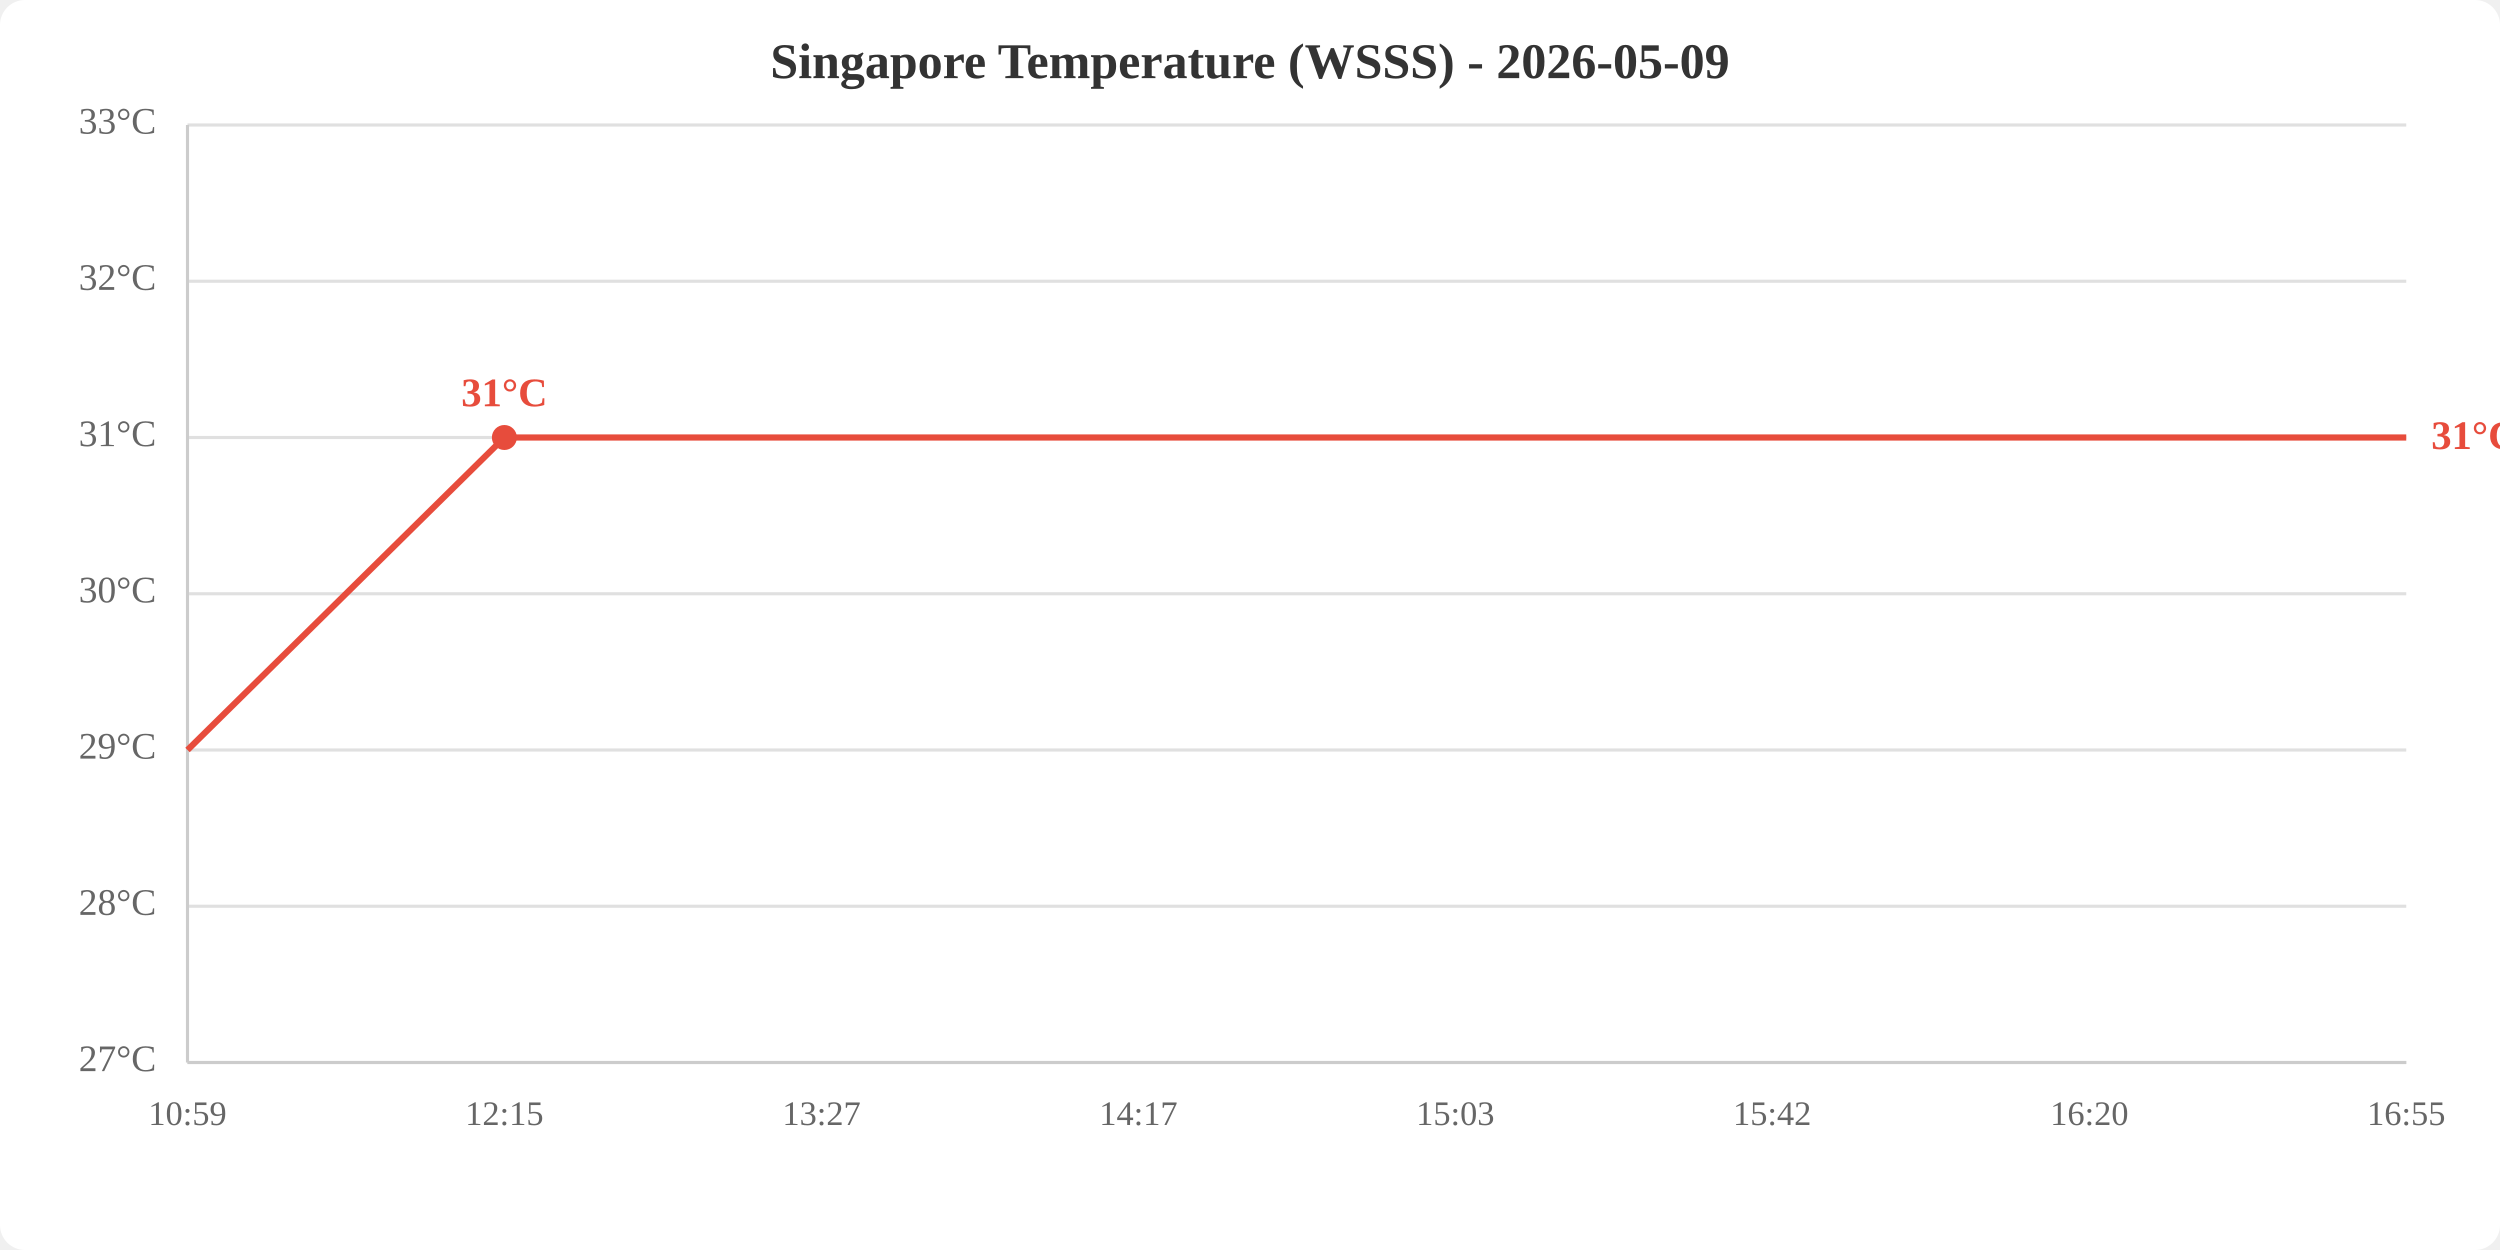
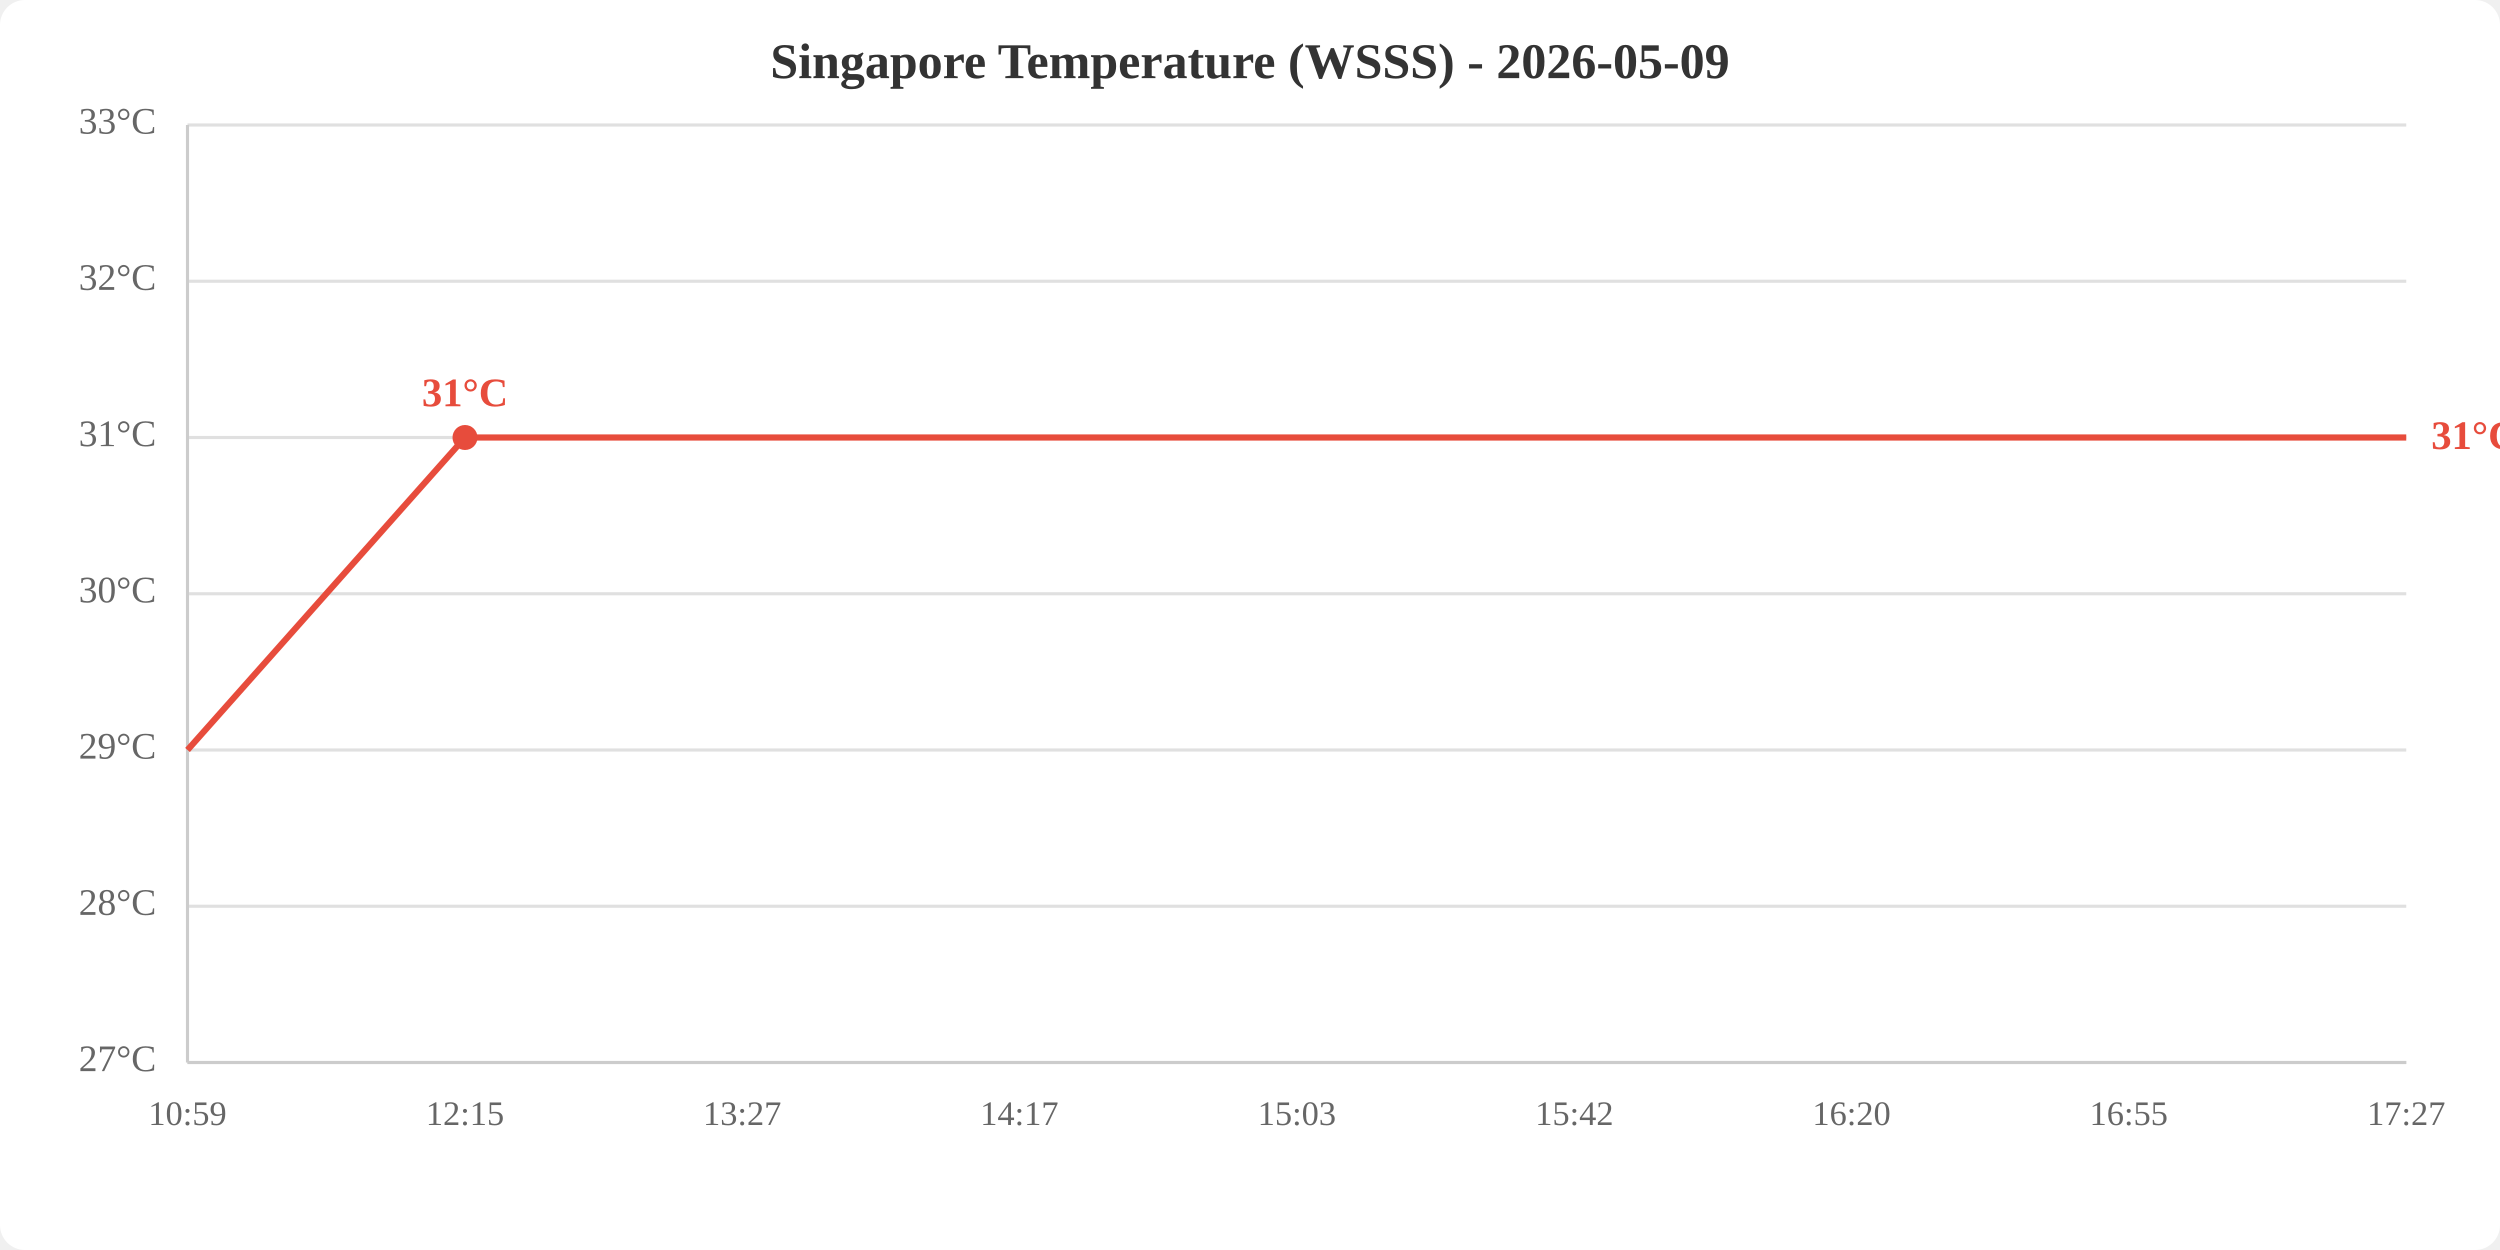
<svg xmlns="http://www.w3.org/2000/svg" viewBox="0 0 800 400" width="800" height="400">
  <rect width="800" height="400" fill="white" rx="8" />
  <text x="400.0" y="25" text-anchor="middle" font-size="16" font-weight="bold" fill="#333">Singapore Temperature (WSSS) - 2026-05-09</text>
  <line x1="60" y1="340.0" x2="770" y2="340.0" stroke="#e0e0e0" stroke-width="1" />
  <line x1="60" y1="290.0" x2="770" y2="290.0" stroke="#e0e0e0" stroke-width="1" />
  <line x1="60" y1="240.0" x2="770" y2="240.0" stroke="#e0e0e0" stroke-width="1" />
  <line x1="60" y1="190.0" x2="770" y2="190.0" stroke="#e0e0e0" stroke-width="1" />
  <line x1="60" y1="140.0" x2="770" y2="140.0" stroke="#e0e0e0" stroke-width="1" />
  <line x1="60" y1="90.0" x2="770" y2="90.0" stroke="#e0e0e0" stroke-width="1" />
  <line x1="60" y1="40.0" x2="770" y2="40.0" stroke="#e0e0e0" stroke-width="1" />
  <text x="50" y="340.0" text-anchor="end" dominant-baseline="middle" fill="#666" font-size="12">27°C</text>
  <text x="50" y="290.0" text-anchor="end" dominant-baseline="middle" fill="#666" font-size="12">28°C</text>
  <text x="50" y="240.0" text-anchor="end" dominant-baseline="middle" fill="#666" font-size="12">29°C</text>
  <text x="50" y="190.0" text-anchor="end" dominant-baseline="middle" fill="#666" font-size="12">30°C</text>
  <text x="50" y="140.0" text-anchor="end" dominant-baseline="middle" fill="#666" font-size="12">31°C</text>
  <text x="50" y="90.0" text-anchor="end" dominant-baseline="middle" fill="#666" font-size="12">32°C</text>
  <text x="50" y="40.0" text-anchor="end" dominant-baseline="middle" fill="#666" font-size="12">33°C</text>
  <text x="60.0" y="360" text-anchor="middle" fill="#666" font-size="11">10:59</text>
-   <text x="161.4" y="360" text-anchor="middle" fill="#666" font-size="11">12:15</text>
-   <text x="262.9" y="360" text-anchor="middle" fill="#666" font-size="11">13:27</text>
-   <text x="364.3" y="360" text-anchor="middle" fill="#666" font-size="11">14:17</text>
-   <text x="465.7" y="360" text-anchor="middle" fill="#666" font-size="11">15:03</text>
-   <text x="567.1" y="360" text-anchor="middle" fill="#666" font-size="11">15:42</text>
-   <text x="668.6" y="360" text-anchor="middle" fill="#666" font-size="11">16:20</text>
-   <text x="770.0" y="360" text-anchor="middle" fill="#666" font-size="11">16:55</text>
+   <text x="148.8" y="360" text-anchor="middle" fill="#666" font-size="11">12:15</text>
+   <text x="237.5" y="360" text-anchor="middle" fill="#666" font-size="11">13:27</text>
+   <text x="326.2" y="360" text-anchor="middle" fill="#666" font-size="11">14:17</text>
+   <text x="415.0" y="360" text-anchor="middle" fill="#666" font-size="11">15:03</text>
+   <text x="503.8" y="360" text-anchor="middle" fill="#666" font-size="11">15:42</text>
+   <text x="592.5" y="360" text-anchor="middle" fill="#666" font-size="11">16:20</text>
+   <text x="681.2" y="360" text-anchor="middle" fill="#666" font-size="11">16:55</text>
+   <text x="770.0" y="360" text-anchor="middle" fill="#666" font-size="11">17:27</text>
  <line x1="60" y1="40" x2="60" y2="340" stroke="#ccc" stroke-width="1" />
  <line x1="60" y1="340" x2="770" y2="340" stroke="#ccc" stroke-width="1" />
-   <polyline points="60.0,240.0 161.4,140.0 262.9,140.0 364.3,140.0 465.7,140.0 567.1,140.0 668.6,140.0 770.0,140.0" fill="none" stroke="#e74c3c" stroke-width="2" />
-   <circle cx="161.4" cy="140.0" r="4" fill="#e74c3c" />
-   <text x="161.4" y="130.0" text-anchor="middle" fill="#e74c3c" font-size="13" font-weight="bold">31°C</text>
+   <polyline points="60.0,240.0 148.8,140.0 237.5,140.0 326.2,140.0 415.0,140.0 503.8,140.0 592.5,140.0 681.2,140.0 770.0,140.0" fill="none" stroke="#e74c3c" stroke-width="2" />
+   <circle cx="148.8" cy="140.0" r="4" fill="#e74c3c" />
+   <text x="148.8" y="130.0" text-anchor="middle" fill="#e74c3c" font-size="13" font-weight="bold">31°C</text>
  <text x="778.0" y="140.0" fill="#e74c3c" font-size="13" font-weight="bold" dominant-baseline="middle">31°C</text>
</svg>
